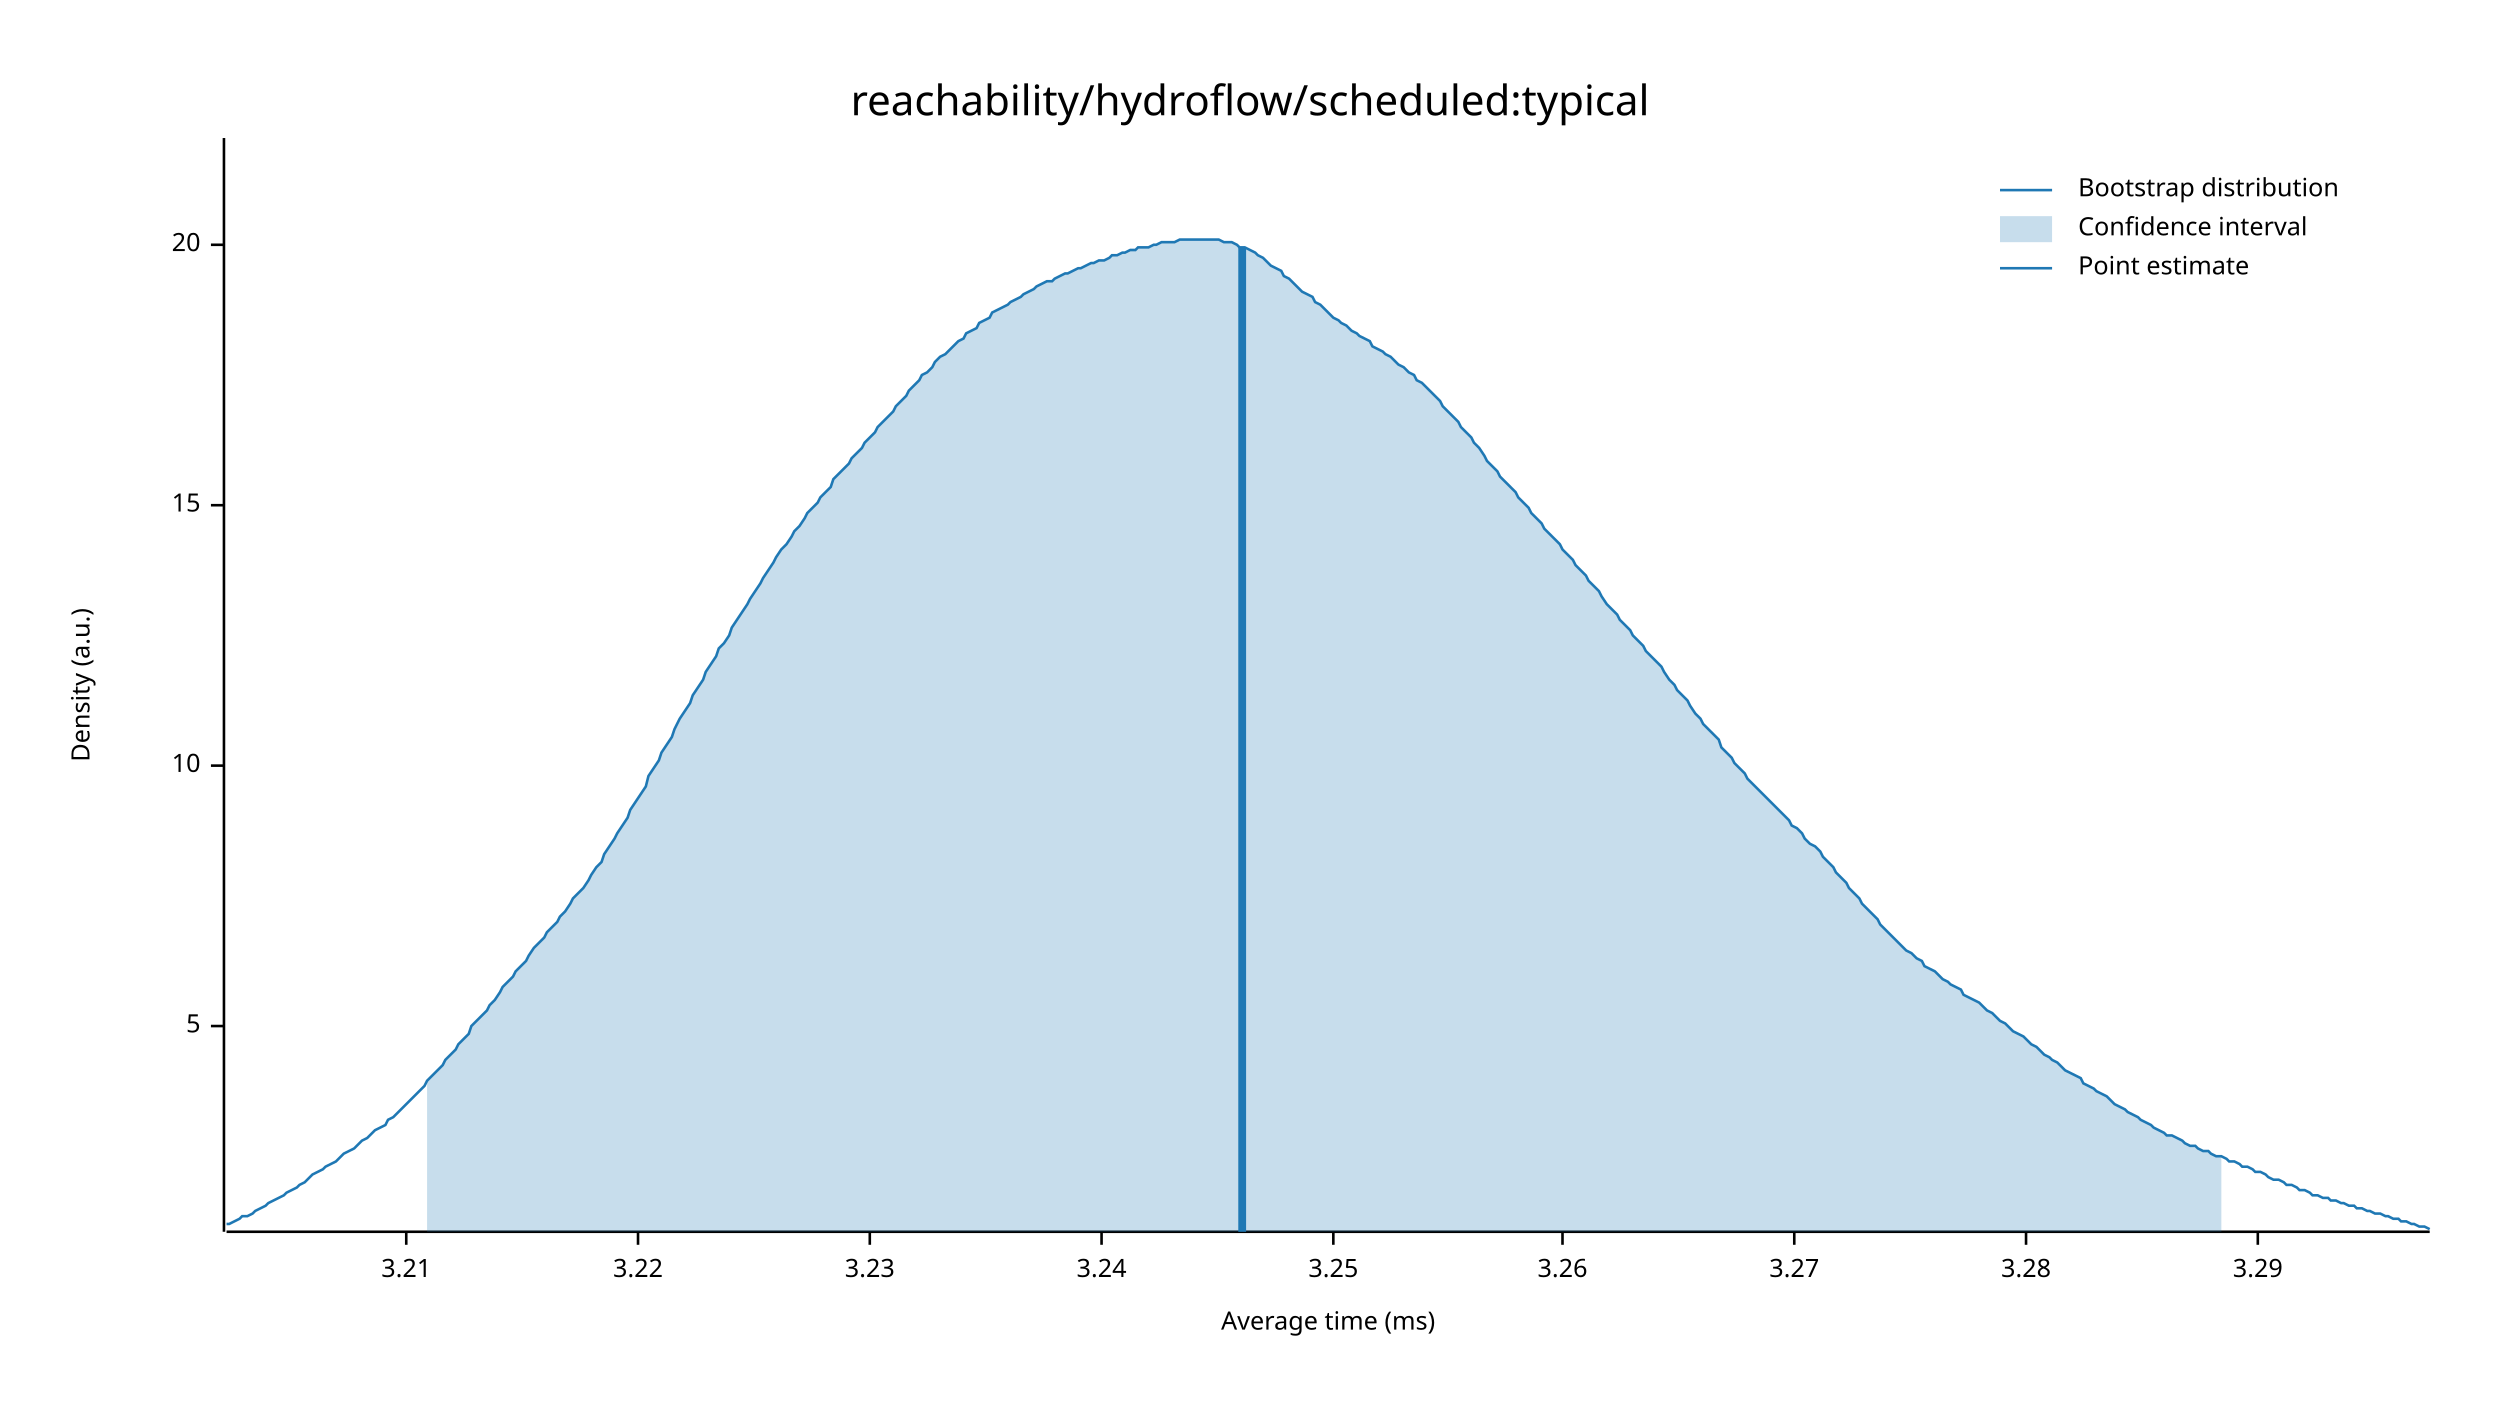
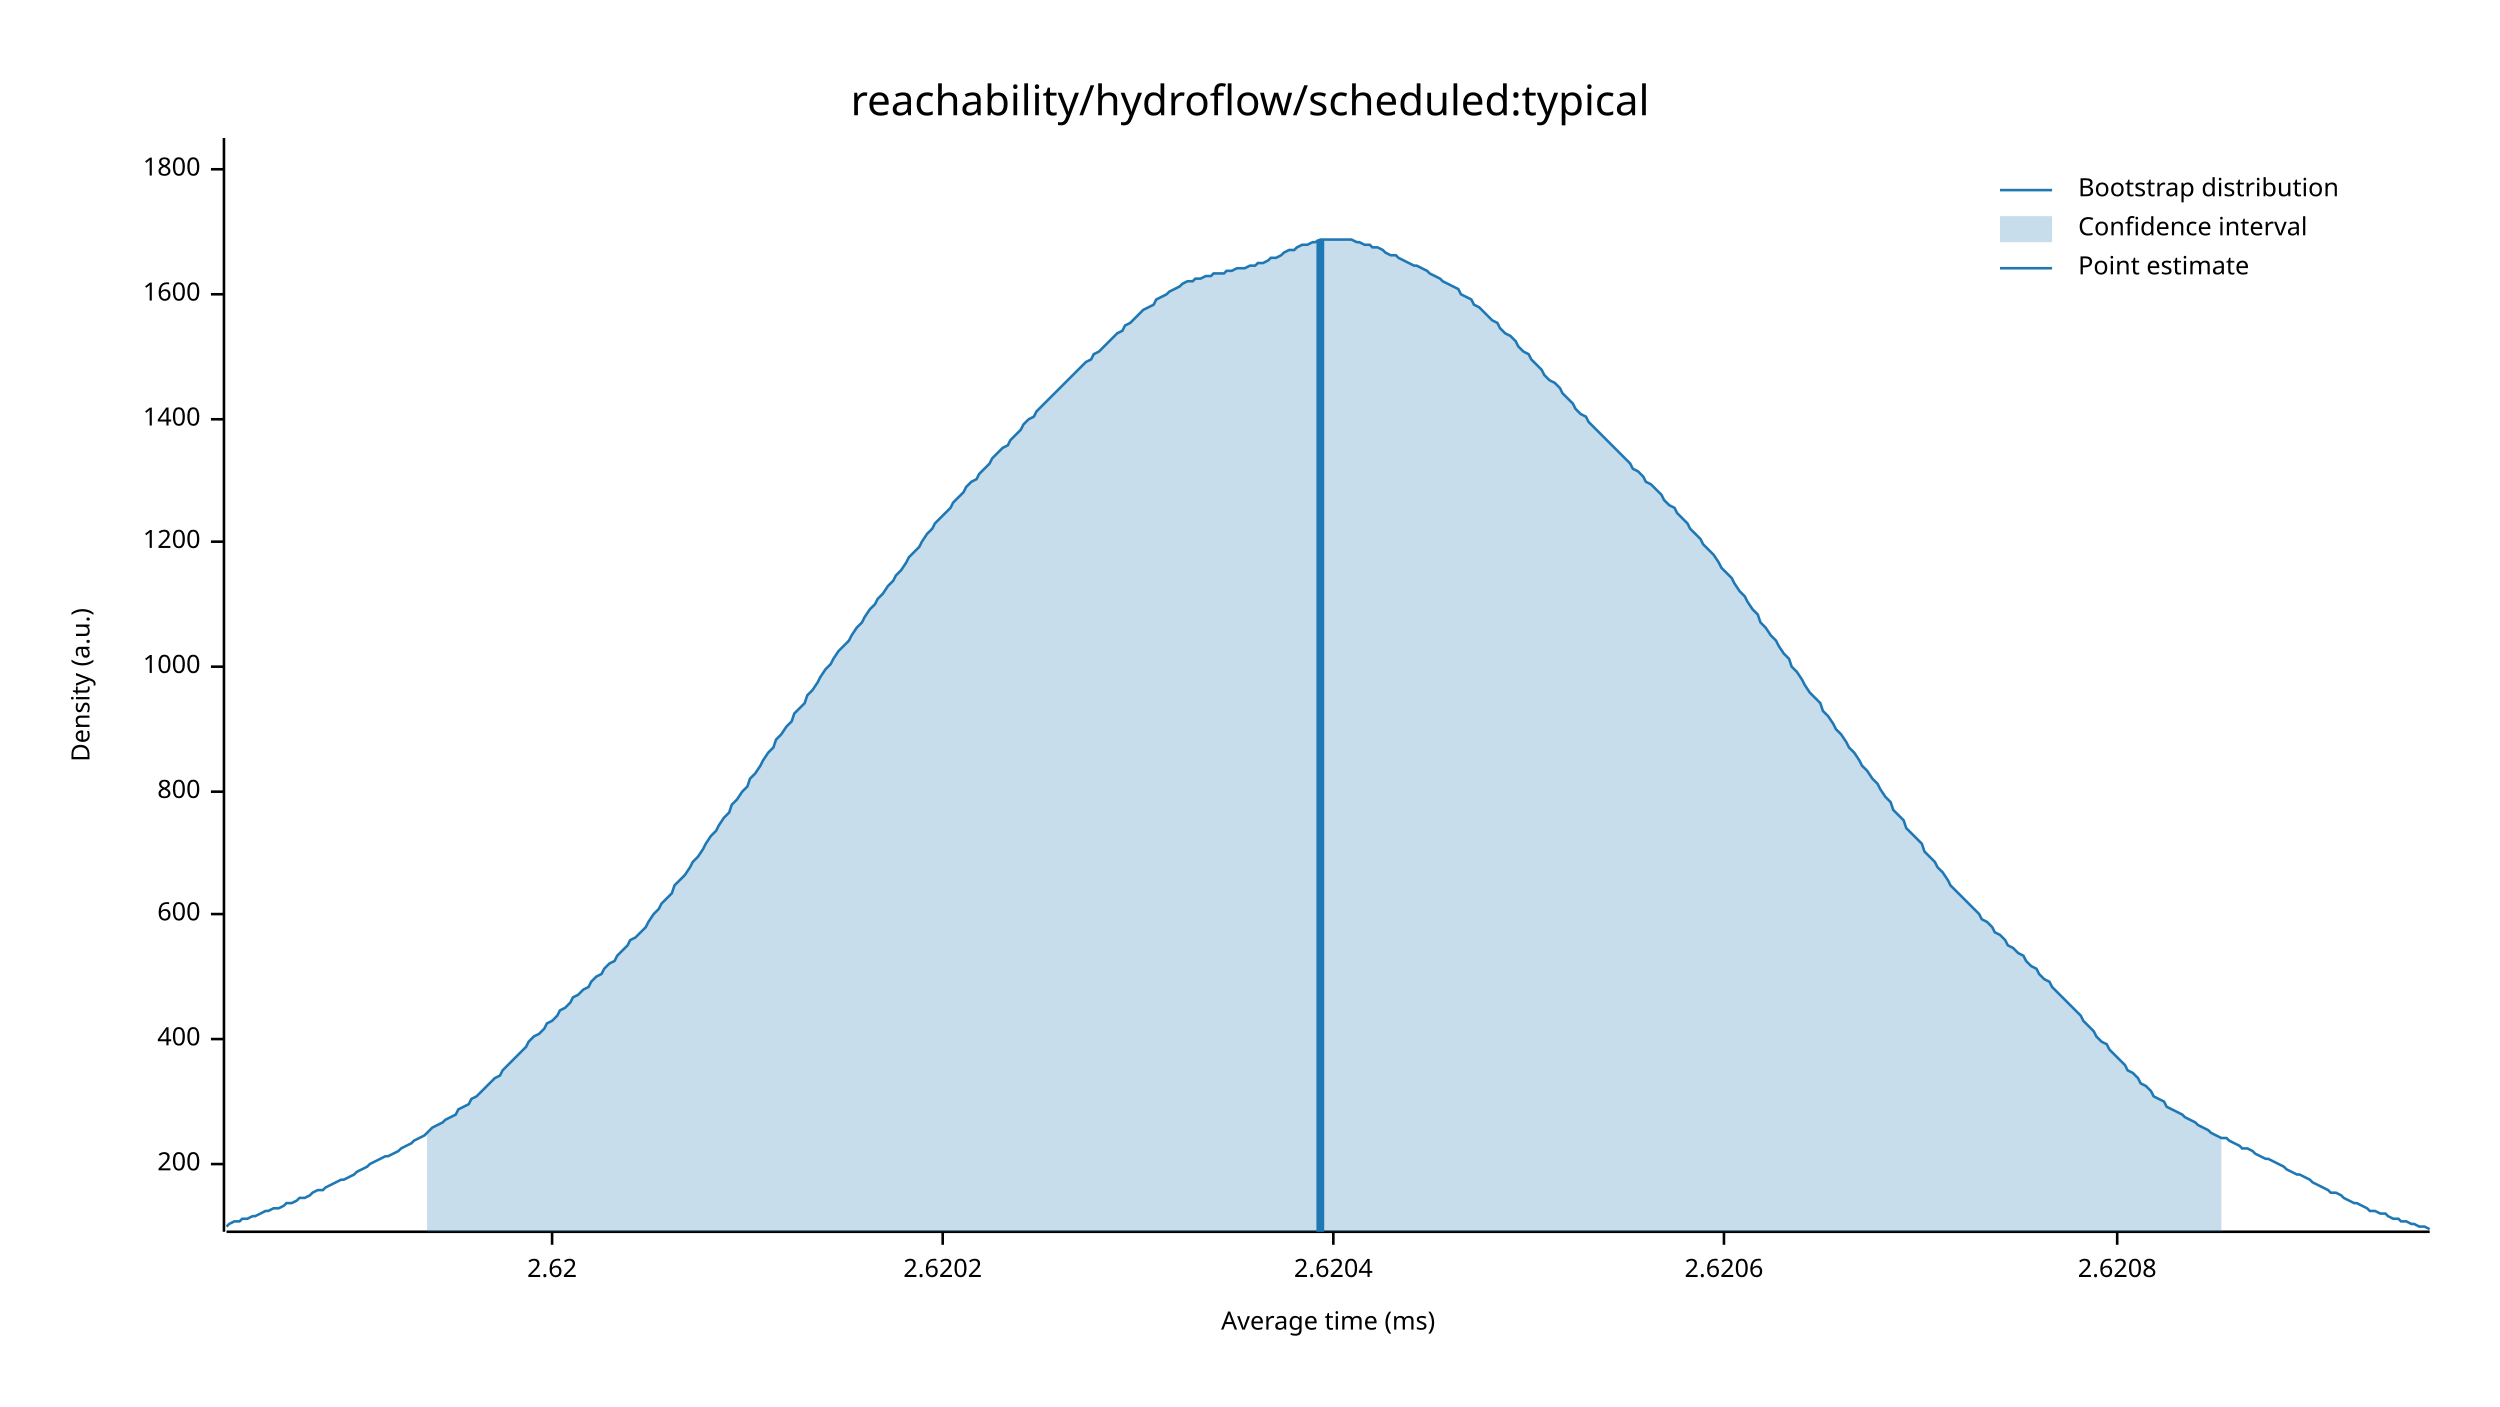
<svg xmlns="http://www.w3.org/2000/svg" width="960" height="540" viewBox="0 0 960 540">
  <text x="480" y="32" dy="0.76em" text-anchor="middle" font-family="sans-serif" font-size="16.129" opacity="1" fill="#000000">
reachability/hydroflow/scheduled:typical
</text>
  <text x="27" y="263" dy="0.76em" text-anchor="middle" font-family="sans-serif" font-size="9.677" opacity="1" fill="#000000" transform="rotate(270, 27, 263)">
Density (a.u.)
</text>
  <text x="510" y="513" dy="-0.5ex" text-anchor="middle" font-family="sans-serif" font-size="9.677" opacity="1" fill="#000000">
Average time (ms)
</text>
  <polyline fill="none" opacity="1" stroke="#000000" stroke-width="1" points="86,53 86,473 " />
-   <text x="77" y="394" dy="0.5ex" text-anchor="end" font-family="sans-serif" font-size="9.677" opacity="1" fill="#000000">
- 5
+   <text x="77" y="447" dy="0.5ex" text-anchor="end" font-family="sans-serif" font-size="9.677" opacity="1" fill="#000000">
+ 200
</text>
-   <polyline fill="none" opacity="1" stroke="#000000" stroke-width="1" points="81,394 86,394 " />
-   <text x="77" y="294" dy="0.5ex" text-anchor="end" font-family="sans-serif" font-size="9.677" opacity="1" fill="#000000">
- 10
+   <polyline fill="none" opacity="1" stroke="#000000" stroke-width="1" points="81,447 86,447 " />
+   <text x="77" y="399" dy="0.5ex" text-anchor="end" font-family="sans-serif" font-size="9.677" opacity="1" fill="#000000">
+ 400
</text>
-   <polyline fill="none" opacity="1" stroke="#000000" stroke-width="1" points="81,294 86,294 " />
-   <text x="77" y="194" dy="0.5ex" text-anchor="end" font-family="sans-serif" font-size="9.677" opacity="1" fill="#000000">
- 15
+   <polyline fill="none" opacity="1" stroke="#000000" stroke-width="1" points="81,399 86,399 " />
+   <text x="77" y="351" dy="0.5ex" text-anchor="end" font-family="sans-serif" font-size="9.677" opacity="1" fill="#000000">
+ 600
</text>
-   <polyline fill="none" opacity="1" stroke="#000000" stroke-width="1" points="81,194 86,194 " />
-   <text x="77" y="94" dy="0.5ex" text-anchor="end" font-family="sans-serif" font-size="9.677" opacity="1" fill="#000000">
- 20
+   <polyline fill="none" opacity="1" stroke="#000000" stroke-width="1" points="81,351 86,351 " />
+   <text x="77" y="304" dy="0.5ex" text-anchor="end" font-family="sans-serif" font-size="9.677" opacity="1" fill="#000000">
+ 800
</text>
-   <polyline fill="none" opacity="1" stroke="#000000" stroke-width="1" points="81,94 86,94 " />
+   <polyline fill="none" opacity="1" stroke="#000000" stroke-width="1" points="81,304 86,304 " />
+   <text x="77" y="256" dy="0.5ex" text-anchor="end" font-family="sans-serif" font-size="9.677" opacity="1" fill="#000000">
+ 1000
+ </text>
+   <polyline fill="none" opacity="1" stroke="#000000" stroke-width="1" points="81,256 86,256 " />
+   <text x="77" y="208" dy="0.5ex" text-anchor="end" font-family="sans-serif" font-size="9.677" opacity="1" fill="#000000">
+ 1200
+ </text>
+   <polyline fill="none" opacity="1" stroke="#000000" stroke-width="1" points="81,208 86,208 " />
+   <text x="77" y="161" dy="0.5ex" text-anchor="end" font-family="sans-serif" font-size="9.677" opacity="1" fill="#000000">
+ 1400
+ </text>
+   <polyline fill="none" opacity="1" stroke="#000000" stroke-width="1" points="81,161 86,161 " />
+   <text x="77" y="113" dy="0.5ex" text-anchor="end" font-family="sans-serif" font-size="9.677" opacity="1" fill="#000000">
+ 1600
+ </text>
+   <polyline fill="none" opacity="1" stroke="#000000" stroke-width="1" points="81,113 86,113 " />
+   <text x="77" y="65" dy="0.5ex" text-anchor="end" font-family="sans-serif" font-size="9.677" opacity="1" fill="#000000">
+ 1800
+ </text>
+   <polyline fill="none" opacity="1" stroke="#000000" stroke-width="1" points="81,65 86,65 " />
  <polyline fill="none" opacity="1" stroke="#000000" stroke-width="1" points="87,473 933,473 " />
-   <text x="156" y="483" dy="0.76em" text-anchor="middle" font-family="sans-serif" font-size="9.677" opacity="1" fill="#000000">
- 3.21
+   <text x="212" y="483" dy="0.76em" text-anchor="middle" font-family="sans-serif" font-size="9.677" opacity="1" fill="#000000">
+ 2.62
</text>
-   <polyline fill="none" opacity="1" stroke="#000000" stroke-width="1" points="156,473 156,478 " />
-   <text x="245" y="483" dy="0.76em" text-anchor="middle" font-family="sans-serif" font-size="9.677" opacity="1" fill="#000000">
- 3.22
+   <polyline fill="none" opacity="1" stroke="#000000" stroke-width="1" points="212,473 212,478 " />
+   <text x="362" y="483" dy="0.76em" text-anchor="middle" font-family="sans-serif" font-size="9.677" opacity="1" fill="#000000">
+ 2.6202
</text>
-   <polyline fill="none" opacity="1" stroke="#000000" stroke-width="1" points="245,473 245,478 " />
-   <text x="334" y="483" dy="0.76em" text-anchor="middle" font-family="sans-serif" font-size="9.677" opacity="1" fill="#000000">
- 3.23
- </text>
-   <polyline fill="none" opacity="1" stroke="#000000" stroke-width="1" points="334,473 334,478 " />
-   <text x="423" y="483" dy="0.76em" text-anchor="middle" font-family="sans-serif" font-size="9.677" opacity="1" fill="#000000">
- 3.24
- </text>
-   <polyline fill="none" opacity="1" stroke="#000000" stroke-width="1" points="423,473 423,478 " />
+   <polyline fill="none" opacity="1" stroke="#000000" stroke-width="1" points="362,473 362,478 " />
  <text x="512" y="483" dy="0.76em" text-anchor="middle" font-family="sans-serif" font-size="9.677" opacity="1" fill="#000000">
- 3.25
+ 2.6204
</text>
  <polyline fill="none" opacity="1" stroke="#000000" stroke-width="1" points="512,473 512,478 " />
-   <text x="600" y="483" dy="0.76em" text-anchor="middle" font-family="sans-serif" font-size="9.677" opacity="1" fill="#000000">
- 3.26
+   <text x="662" y="483" dy="0.76em" text-anchor="middle" font-family="sans-serif" font-size="9.677" opacity="1" fill="#000000">
+ 2.6206
</text>
-   <polyline fill="none" opacity="1" stroke="#000000" stroke-width="1" points="600,473 600,478 " />
-   <text x="689" y="483" dy="0.76em" text-anchor="middle" font-family="sans-serif" font-size="9.677" opacity="1" fill="#000000">
- 3.27
+   <polyline fill="none" opacity="1" stroke="#000000" stroke-width="1" points="662,473 662,478 " />
+   <text x="813" y="483" dy="0.76em" text-anchor="middle" font-family="sans-serif" font-size="9.677" opacity="1" fill="#000000">
+ 2.6208
</text>
-   <polyline fill="none" opacity="1" stroke="#000000" stroke-width="1" points="689,473 689,478 " />
-   <text x="778" y="483" dy="0.76em" text-anchor="middle" font-family="sans-serif" font-size="9.677" opacity="1" fill="#000000">
- 3.28
- </text>
-   <polyline fill="none" opacity="1" stroke="#000000" stroke-width="1" points="778,473 778,478 " />
-   <text x="867" y="483" dy="0.76em" text-anchor="middle" font-family="sans-serif" font-size="9.677" opacity="1" fill="#000000">
- 3.29
- </text>
-   <polyline fill="none" opacity="1" stroke="#000000" stroke-width="1" points="867,473 867,478 " />
-   <polyline fill="none" opacity="1" stroke="#1F78B4" stroke-width="1" points="87,470 88,470 90,469 92,468 93,467 95,467 97,466 98,465 100,464 102,463 103,462 105,461 107,460 109,459 110,458 112,457 114,456 115,455 117,454 119,452 120,451 122,450 124,449 125,448 127,447 129,446 131,444 132,443 134,442 136,441 137,440 139,438 141,437 142,436 144,434 146,433 148,432 149,430 151,429 153,427 154,426 156,424 158,422 159,421 161,419 163,417 164,415 166,413 168,411 170,409 171,407 173,405 175,403 176,401 178,399 180,397 181,394 183,392 185,390 187,388 188,386 190,384 192,381 193,379 195,377 197,375 198,373 200,371 202,369 203,367 205,364 207,362 209,360 210,358 212,356 214,354 215,352 217,350 219,347 220,345 222,343 224,341 226,338 227,336 229,333 231,331 232,328 234,325 236,322 237,320 239,317 241,314 242,311 244,308 246,305 248,302 249,298 251,295 253,292 254,289 256,286 258,283 259,280 261,276 263,273 265,270 266,267 268,264 270,261 271,258 273,255 275,252 276,249 278,247 280,244 281,241 283,238 285,235 287,232 288,230 290,227 292,224 293,222 295,219 297,216 298,214 300,211 302,209 304,206 305,204 307,202 309,199 310,197 312,195 314,193 315,191 317,189 319,187 320,184 322,182 324,180 326,178 327,176 329,174 331,172 332,170 334,168 336,166 337,164 339,162 341,160 343,158 344,156 346,154 348,152 349,150 351,148 353,146 354,144 356,143 358,141 359,139 361,137 363,136 365,134 366,133 368,131 370,130 371,128 373,127 375,126 376,124 378,123 380,122 381,120 383,119 385,118 387,117 388,116 390,115 392,114 393,113 395,112 397,111 398,110 400,109 402,108 404,108 405,107 407,106 409,105 410,105 412,104 414,103 415,103 417,102 419,101 420,101 422,100 424,100 426,99 427,98 429,98 431,97 432,97 434,96 436,96 437,95 439,95 441,95 443,94 444,94 446,93 448,93 449,93 451,93 453,92 454,92 456,92 458,92 459,92 461,92 463,92 465,92 466,92 468,92 470,93 471,93 473,93 475,94 476,95 478,95 480,96 482,97 483,98 485,99 487,101 488,102 490,103 492,104 493,106 495,107 497,109 498,110 500,112 502,113 504,114 505,116 507,117 509,119 510,120 512,122 514,123 515,124 517,125 519,127 521,128 522,129 524,130 526,131 527,133 529,134 531,135 532,136 534,137 536,139 537,140 539,141 541,143 543,144 544,146 546,147 548,149 549,150 551,152 553,154 554,156 556,158 558,160 560,162 561,164 563,166 565,168 566,170 568,172 570,175 571,177 573,179 575,181 576,183 578,185 580,187 582,189 583,191 585,193 587,195 588,197 590,199 592,201 593,203 595,205 597,207 599,209 600,211 602,213 604,215 605,217 607,219 609,221 610,223 612,225 614,227 615,229 617,232 619,234 621,236 622,238 624,240 626,242 627,244 629,246 631,248 632,250 634,252 636,254 638,256 639,258 641,261 643,263 644,265 646,267 648,269 649,271 651,274 653,276 654,278 656,280 658,282 660,284 661,287 663,289 665,291 666,293 668,295 670,297 671,299 673,301 675,303 676,304 678,306 680,308 682,310 683,311 685,313 687,315 688,317 690,318 692,320 693,322 695,324 697,325 699,327 700,329 702,331 704,333 705,335 707,337 709,339 710,341 712,343 714,345 715,347 717,349 719,351 721,353 722,355 724,357 726,359 727,360 729,362 731,364 732,365 734,366 736,368 738,369 739,371 741,372 743,373 744,374 746,376 748,377 749,378 751,379 753,380 754,382 756,383 758,384 760,385 761,386 763,388 765,389 766,390 768,392 770,393 771,394 773,396 775,397 777,398 778,399 780,401 782,402 783,403 785,405 787,406 788,407 790,408 792,410 793,411 795,412 797,413 799,414 800,416 802,417 804,418 805,419 807,420 809,421 810,422 812,424 814,425 816,426 817,427 819,428 821,429 822,430 824,431 826,432 827,433 829,434 831,435 832,436 834,436 836,437 838,438 839,439 841,440 843,440 844,441 846,442 848,442 849,443 851,444 853,444 855,445 856,446 858,446 860,447 861,448 863,448 865,449 866,450 868,450 870,451 871,452 873,453 875,453 877,454 878,455 880,455 882,456 883,457 885,457 887,458 888,459 890,459 892,460 894,460 895,461 897,461 899,462 900,462 902,463 904,463 905,464 907,464 909,465 910,465 912,466 914,466 916,467 917,467 919,468 921,468 922,469 924,469 926,470 927,470 929,471 931,471 933,472 " />
-   <polygon opacity="0.25" fill="#1F78B4" points="164,415 166,413 168,411 170,409 171,407 173,405 175,403 176,401 178,399 180,397 181,394 183,392 185,390 187,388 188,386 190,384 192,381 193,379 195,377 197,375 198,373 200,371 202,369 203,367 205,364 207,362 209,360 210,358 212,356 214,354 215,352 217,350 219,347 220,345 222,343 224,341 226,338 227,336 229,333 231,331 232,328 234,325 236,322 237,320 239,317 241,314 242,311 244,308 246,305 248,302 249,298 251,295 253,292 254,289 256,286 258,283 259,280 261,276 263,273 265,270 266,267 268,264 270,261 271,258 273,255 275,252 276,249 278,247 280,244 281,241 283,238 285,235 287,232 288,230 290,227 292,224 293,222 295,219 297,216 298,214 300,211 302,209 304,206 305,204 307,202 309,199 310,197 312,195 314,193 315,191 317,189 319,187 320,184 322,182 324,180 326,178 327,176 329,174 331,172 332,170 334,168 336,166 337,164 339,162 341,160 343,158 344,156 346,154 348,152 349,150 351,148 353,146 354,144 356,143 358,141 359,139 361,137 363,136 365,134 366,133 368,131 370,130 371,128 373,127 375,126 376,124 378,123 380,122 381,120 383,119 385,118 387,117 388,116 390,115 392,114 393,113 395,112 397,111 398,110 400,109 402,108 404,108 405,107 407,106 409,105 410,105 412,104 414,103 415,103 417,102 419,101 420,101 422,100 424,100 426,99 427,98 429,98 431,97 432,97 434,96 436,96 437,95 439,95 441,95 443,94 444,94 446,93 448,93 449,93 451,93 453,92 454,92 456,92 458,92 459,92 461,92 463,92 465,92 466,92 468,92 470,93 471,93 473,93 475,94 476,95 478,95 480,96 482,97 483,98 485,99 487,101 488,102 490,103 492,104 493,106 495,107 497,109 498,110 500,112 502,113 504,114 505,116 507,117 509,119 510,120 512,122 514,123 515,124 517,125 519,127 521,128 522,129 524,130 526,131 527,133 529,134 531,135 532,136 534,137 536,139 537,140 539,141 541,143 543,144 544,146 546,147 548,149 549,150 551,152 553,154 554,156 556,158 558,160 560,162 561,164 563,166 565,168 566,170 568,172 570,175 571,177 573,179 575,181 576,183 578,185 580,187 582,189 583,191 585,193 587,195 588,197 590,199 592,201 593,203 595,205 597,207 599,209 600,211 602,213 604,215 605,217 607,219 609,221 610,223 612,225 614,227 615,229 617,232 619,234 621,236 622,238 624,240 626,242 627,244 629,246 631,248 632,250 634,252 636,254 638,256 639,258 641,261 643,263 644,265 646,267 648,269 649,271 651,274 653,276 654,278 656,280 658,282 660,284 661,287 663,289 665,291 666,293 668,295 670,297 671,299 673,301 675,303 676,304 678,306 680,308 682,310 683,311 685,313 687,315 688,317 690,318 692,320 693,322 695,324 697,325 699,327 700,329 702,331 704,333 705,335 707,337 709,339 710,341 712,343 714,345 715,347 717,349 719,351 721,353 722,355 724,357 726,359 727,360 729,362 731,364 732,365 734,366 736,368 738,369 739,371 741,372 743,373 744,374 746,376 748,377 749,378 751,379 753,380 754,382 756,383 758,384 760,385 761,386 763,388 765,389 766,390 768,392 770,393 771,394 773,396 775,397 777,398 778,399 780,401 782,402 783,403 785,405 787,406 788,407 790,408 792,410 793,411 795,412 797,413 799,414 800,416 802,417 804,418 805,419 807,420 809,421 810,422 812,424 814,425 816,426 817,427 819,428 821,429 822,430 824,431 826,432 827,433 829,434 831,435 832,436 834,436 836,437 838,438 839,439 841,440 843,440 844,441 846,442 848,442 849,443 851,444 853,444 853,473 164,473 " />
-   <polyline fill="none" opacity="1" stroke="#1F78B4" stroke-width="3" points="477,473 477,95 " />
+   <polyline fill="none" opacity="1" stroke="#000000" stroke-width="1" points="813,473 813,478 " />
+   <polyline fill="none" opacity="1" stroke="#1F78B4" stroke-width="1" points="87,471 88,470 90,469 92,469 93,468 95,468 97,467 98,467 100,466 102,465 103,465 105,464 107,464 109,463 110,462 112,462 114,461 115,460 117,460 119,459 120,458 122,457 124,457 125,456 127,455 129,454 131,453 132,453 134,452 136,451 137,450 139,449 141,448 142,447 144,446 146,445 148,444 149,444 151,443 153,442 154,441 156,440 158,439 159,438 161,437 163,436 164,435 166,433 168,432 170,431 171,430 173,429 175,428 176,426 178,425 180,424 181,422 183,421 185,419 187,417 188,416 190,414 192,413 193,411 195,409 197,407 198,406 200,404 202,402 203,400 205,398 207,397 209,395 210,393 212,392 214,390 215,388 217,387 219,385 220,383 222,382 224,380 226,379 227,377 229,375 231,374 232,372 234,370 236,369 237,367 239,365 241,363 242,361 244,360 246,358 248,356 249,354 251,351 253,349 254,347 256,345 258,343 259,340 261,338 263,336 265,333 266,331 268,329 270,326 271,324 273,321 275,319 276,317 278,314 280,312 281,309 283,307 285,304 287,302 288,299 290,297 292,294 293,292 295,289 297,287 298,284 300,282 302,279 304,277 305,274 307,272 309,270 310,267 312,265 314,262 315,260 317,257 319,255 320,253 322,250 324,248 326,246 327,244 329,241 331,239 332,237 334,234 336,232 337,230 339,228 341,225 343,223 344,221 346,219 348,216 349,214 351,212 353,210 354,208 356,205 358,203 359,201 361,199 363,197 365,195 366,193 368,191 370,189 371,187 373,185 375,184 376,182 378,180 380,178 381,176 383,174 385,172 387,171 388,169 390,167 392,165 393,163 395,161 397,160 398,158 400,156 402,154 404,152 405,151 407,149 409,147 410,146 412,144 414,142 415,141 417,139 419,138 420,136 422,135 424,133 426,131 427,130 429,128 431,127 432,125 434,124 436,122 437,121 439,119 441,118 443,117 444,115 446,114 448,113 449,112 451,111 453,110 454,109 456,108 458,108 459,107 461,107 463,106 465,106 466,105 468,105 470,105 471,104 473,104 475,103 476,103 478,103 480,102 482,102 483,101 485,101 487,100 488,99 490,99 492,98 493,97 495,96 497,96 498,95 500,94 502,94 504,93 505,93 507,92 509,92 510,92 512,92 514,92 515,92 517,92 519,92 521,93 522,93 524,94 526,94 527,95 529,95 531,96 532,97 534,98 536,98 537,99 539,100 541,101 543,102 544,102 546,103 548,104 549,105 551,106 553,107 554,108 556,109 558,110 560,111 561,113 563,114 565,115 566,117 568,118 570,120 571,121 573,123 575,124 576,126 578,128 580,129 582,131 583,133 585,135 587,136 588,138 590,140 592,142 593,144 595,146 597,147 599,149 600,151 602,153 604,155 605,157 607,159 609,160 610,162 612,164 614,166 615,167 617,169 619,171 621,173 622,174 624,176 626,178 627,180 629,181 631,183 632,185 634,186 636,188 638,190 639,192 641,194 643,195 644,197 646,199 648,201 649,203 651,205 653,207 654,209 656,211 658,213 660,216 661,218 663,220 665,222 666,224 668,227 670,229 671,231 673,234 675,236 676,239 678,241 680,244 682,246 683,248 685,251 687,253 688,256 690,258 692,261 693,263 695,266 697,268 699,270 700,273 702,275 704,278 705,280 707,282 709,285 710,287 712,289 714,292 715,294 717,296 719,299 721,301 722,303 724,306 726,308 727,311 729,313 731,315 732,318 734,320 736,322 738,324 739,327 741,329 743,331 744,333 746,335 748,338 749,340 751,342 753,344 754,345 756,347 758,349 760,351 761,353 763,354 765,356 766,358 768,359 770,361 771,363 773,364 775,366 777,367 778,369 780,371 782,372 783,374 785,376 787,377 788,379 790,381 792,383 793,384 795,386 797,388 799,390 800,392 802,394 804,396 805,398 807,400 809,401 810,403 812,405 814,407 816,409 817,411 819,412 821,414 822,416 824,417 826,419 827,421 829,422 831,423 832,425 834,426 836,427 838,428 839,429 841,430 843,431 844,432 846,433 848,434 849,435 851,436 853,437 855,437 856,438 858,439 860,440 861,441 863,441 865,442 866,443 868,444 870,445 871,445 873,446 875,447 877,448 878,449 880,450 882,451 883,451 885,452 887,453 888,454 890,455 892,456 894,457 895,458 897,458 899,459 900,460 902,461 904,462 905,462 907,463 909,464 910,465 912,465 914,466 916,466 917,467 919,468 921,468 922,469 924,469 926,470 927,470 929,471 931,471 933,472 " />
+   <polygon opacity="0.25" fill="#1F78B4" points="164,435 166,433 168,432 170,431 171,430 173,429 175,428 176,426 178,425 180,424 181,422 183,421 185,419 187,417 188,416 190,414 192,413 193,411 195,409 197,407 198,406 200,404 202,402 203,400 205,398 207,397 209,395 210,393 212,392 214,390 215,388 217,387 219,385 220,383 222,382 224,380 226,379 227,377 229,375 231,374 232,372 234,370 236,369 237,367 239,365 241,363 242,361 244,360 246,358 248,356 249,354 251,351 253,349 254,347 256,345 258,343 259,340 261,338 263,336 265,333 266,331 268,329 270,326 271,324 273,321 275,319 276,317 278,314 280,312 281,309 283,307 285,304 287,302 288,299 290,297 292,294 293,292 295,289 297,287 298,284 300,282 302,279 304,277 305,274 307,272 309,270 310,267 312,265 314,262 315,260 317,257 319,255 320,253 322,250 324,248 326,246 327,244 329,241 331,239 332,237 334,234 336,232 337,230 339,228 341,225 343,223 344,221 346,219 348,216 349,214 351,212 353,210 354,208 356,205 358,203 359,201 361,199 363,197 365,195 366,193 368,191 370,189 371,187 373,185 375,184 376,182 378,180 380,178 381,176 383,174 385,172 387,171 388,169 390,167 392,165 393,163 395,161 397,160 398,158 400,156 402,154 404,152 405,151 407,149 409,147 410,146 412,144 414,142 415,141 417,139 419,138 420,136 422,135 424,133 426,131 427,130 429,128 431,127 432,125 434,124 436,122 437,121 439,119 441,118 443,117 444,115 446,114 448,113 449,112 451,111 453,110 454,109 456,108 458,108 459,107 461,107 463,106 465,106 466,105 468,105 470,105 471,104 473,104 475,103 476,103 478,103 480,102 482,102 483,101 485,101 487,100 488,99 490,99 492,98 493,97 495,96 497,96 498,95 500,94 502,94 504,93 505,93 507,92 509,92 510,92 512,92 514,92 515,92 517,92 519,92 521,93 522,93 524,94 526,94 527,95 529,95 531,96 532,97 534,98 536,98 537,99 539,100 541,101 543,102 544,102 546,103 548,104 549,105 551,106 553,107 554,108 556,109 558,110 560,111 561,113 563,114 565,115 566,117 568,118 570,120 571,121 573,123 575,124 576,126 578,128 580,129 582,131 583,133 585,135 587,136 588,138 590,140 592,142 593,144 595,146 597,147 599,149 600,151 602,153 604,155 605,157 607,159 609,160 610,162 612,164 614,166 615,167 617,169 619,171 621,173 622,174 624,176 626,178 627,180 629,181 631,183 632,185 634,186 636,188 638,190 639,192 641,194 643,195 644,197 646,199 648,201 649,203 651,205 653,207 654,209 656,211 658,213 660,216 661,218 663,220 665,222 666,224 668,227 670,229 671,231 673,234 675,236 676,239 678,241 680,244 682,246 683,248 685,251 687,253 688,256 690,258 692,261 693,263 695,266 697,268 699,270 700,273 702,275 704,278 705,280 707,282 709,285 710,287 712,289 714,292 715,294 717,296 719,299 721,301 722,303 724,306 726,308 727,311 729,313 731,315 732,318 734,320 736,322 738,324 739,327 741,329 743,331 744,333 746,335 748,338 749,340 751,342 753,344 754,345 756,347 758,349 760,351 761,353 763,354 765,356 766,358 768,359 770,361 771,363 773,364 775,366 777,367 778,369 780,371 782,372 783,374 785,376 787,377 788,379 790,381 792,383 793,384 795,386 797,388 799,390 800,392 802,394 804,396 805,398 807,400 809,401 810,403 812,405 814,407 816,409 817,411 819,412 821,414 822,416 824,417 826,419 827,421 829,422 831,423 832,425 834,426 836,427 838,428 839,429 841,430 843,431 844,432 846,433 848,434 849,435 851,436 853,437 853,473 164,473 " />
+   <polyline fill="none" opacity="1" stroke="#1F78B4" stroke-width="3" points="507,473 507,92 " />
  <text x="798" y="68" dy="0.76em" text-anchor="start" font-family="sans-serif" font-size="9.677" opacity="1" fill="#000000">
Bootstrap distribution
</text>
  <text x="798" y="83" dy="0.76em" text-anchor="start" font-family="sans-serif" font-size="9.677" opacity="1" fill="#000000">
Confidence interval
</text>
  <text x="798" y="98" dy="0.76em" text-anchor="start" font-family="sans-serif" font-size="9.677" opacity="1" fill="#000000">
Point estimate
</text>
  <polyline fill="none" opacity="1" stroke="#1F78B4" stroke-width="1" points="768,73 788,73 " />
  <rect x="768" y="83" width="20" height="10" opacity="0.25" fill="#1F78B4" stroke="none" />
  <polyline fill="none" opacity="1" stroke="#1F78B4" stroke-width="1" points="768,103 788,103 " />
</svg>
